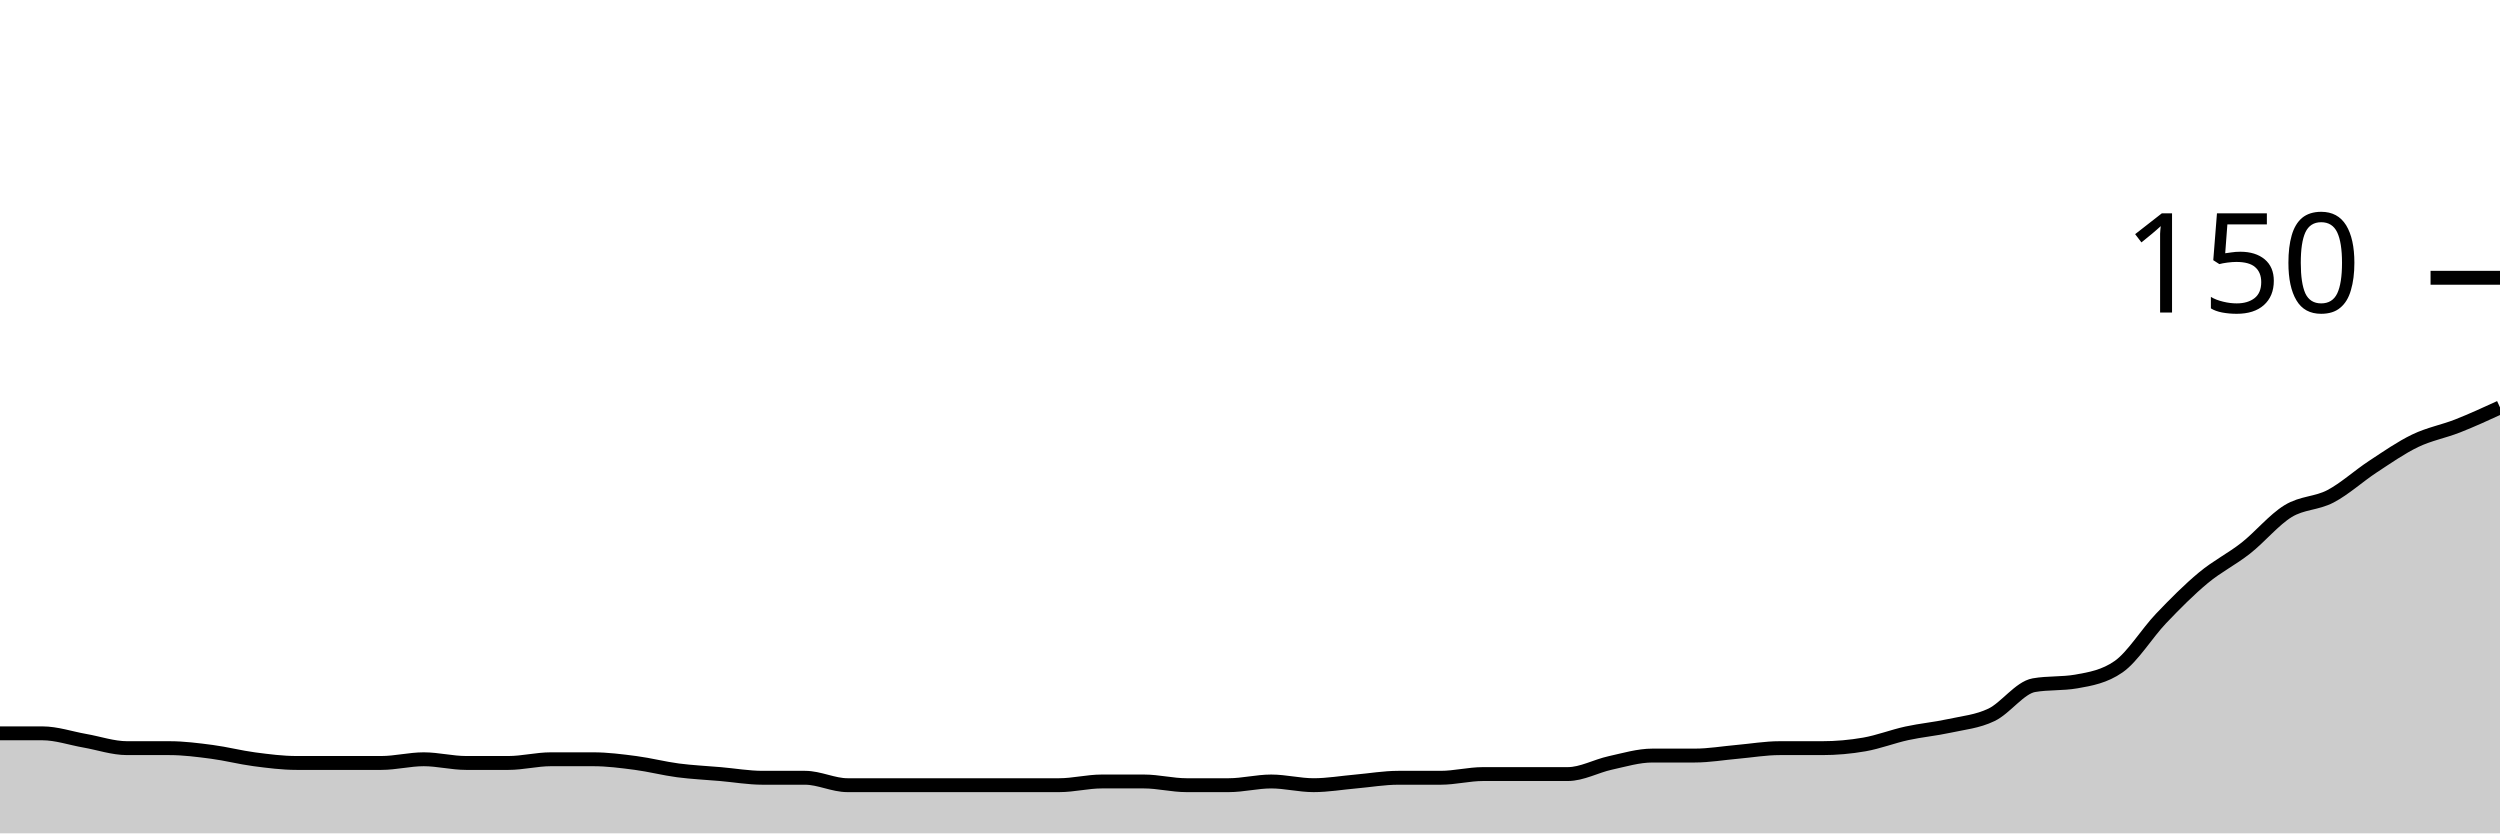
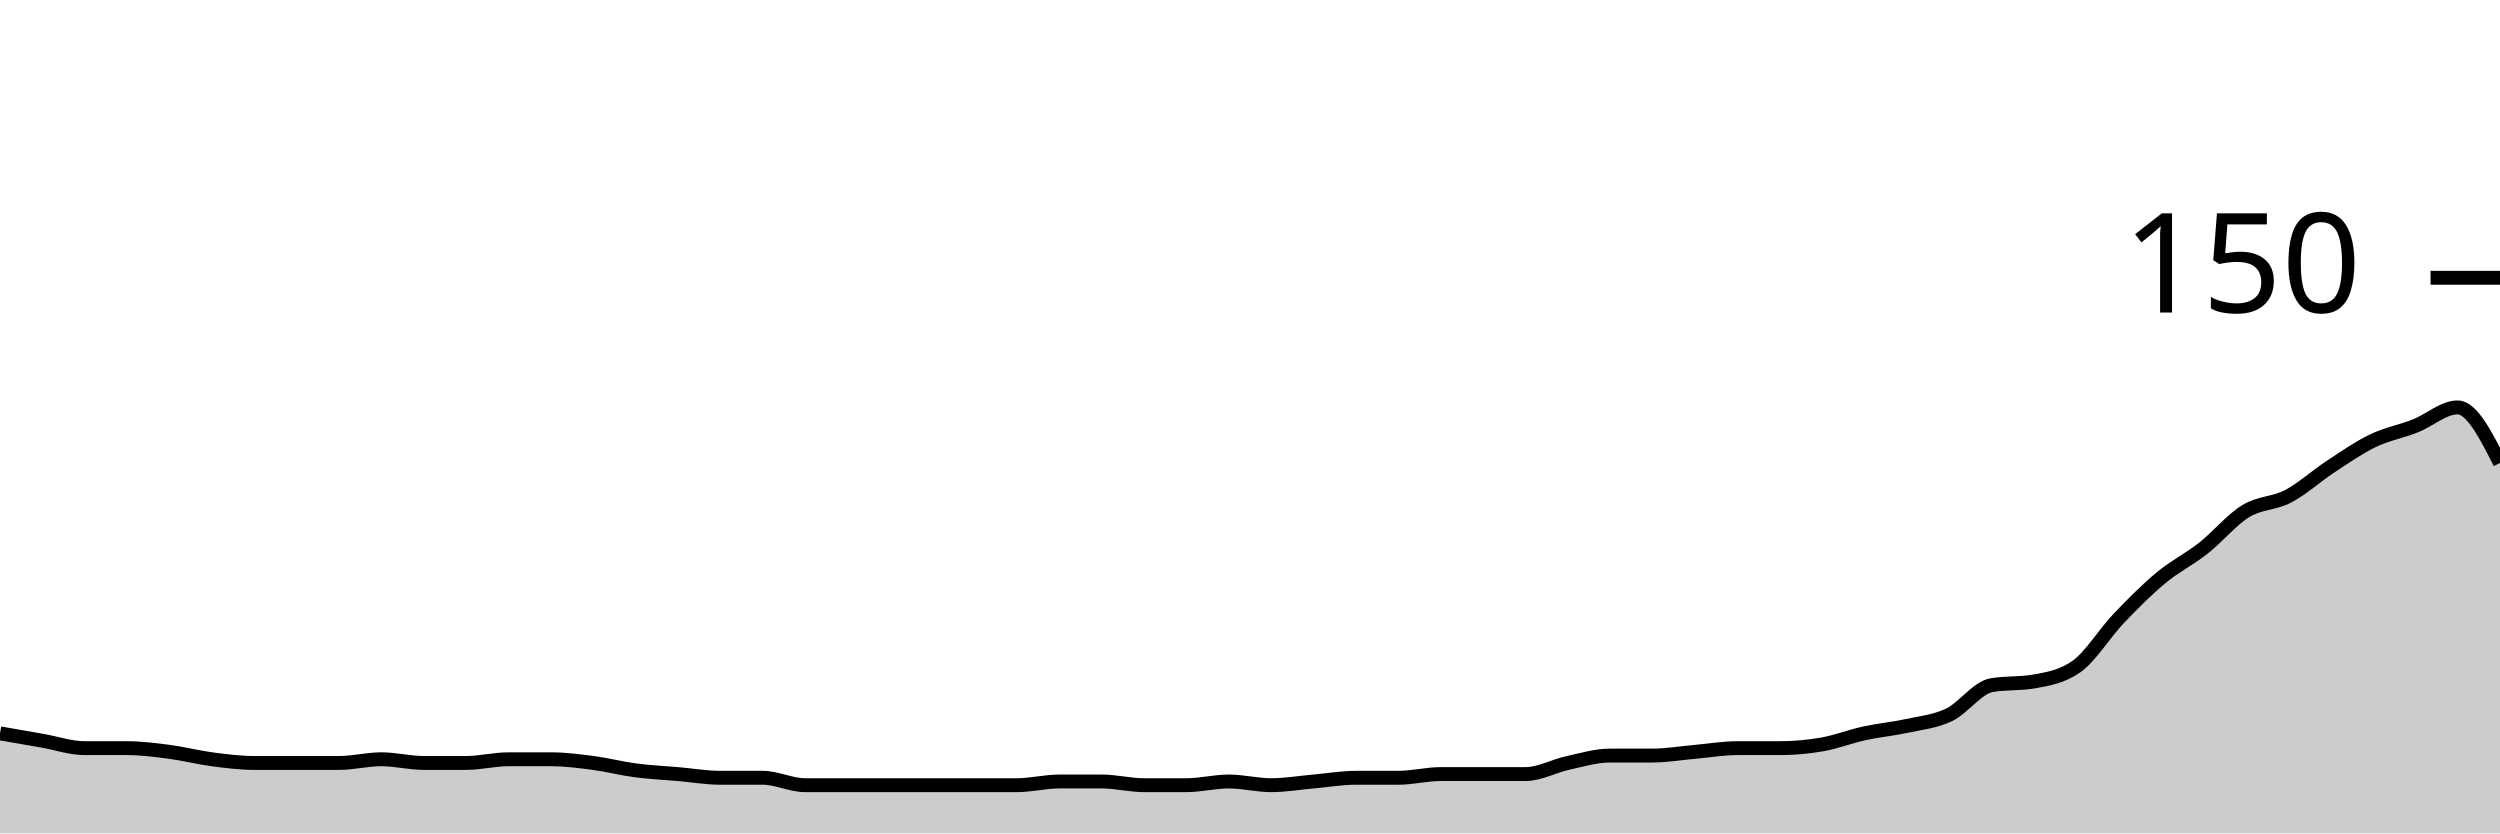
<svg xmlns="http://www.w3.org/2000/svg" viewBox="0 0 180 60">
  <g transform="translate(0,20)">
-     <path class="area" fill="rgba(0, 0, 0, 0.2)" d="M0,32.8C1.017,32.8,2.034,32.8,3.051,32.8C4.068,32.8,5.085,33.156,6.102,33.333C7.119,33.511,8.136,33.867,9.153,33.867C10.169,33.867,11.186,33.867,12.203,33.867C13.22,33.867,14.237,34,15.254,34.133C16.271,34.267,17.288,34.533,18.305,34.667C19.322,34.8,20.339,34.933,21.356,34.933C22.373,34.933,23.39,34.933,24.407,34.933C25.424,34.933,26.441,34.933,27.458,34.933C28.475,34.933,29.492,34.667,30.508,34.667C31.525,34.667,32.542,34.933,33.559,34.933C34.576,34.933,35.593,34.933,36.61,34.933C37.627,34.933,38.644,34.667,39.661,34.667C40.678,34.667,41.695,34.667,42.712,34.667C43.729,34.667,44.746,34.8,45.763,34.933C46.78,35.067,47.797,35.333,48.814,35.467C49.831,35.6,50.847,35.644,51.864,35.733C52.881,35.822,53.898,36,54.915,36C55.932,36,56.949,36,57.966,36C58.983,36,60,36.533,61.017,36.533C62.034,36.533,63.051,36.533,64.068,36.533C65.085,36.533,66.102,36.533,67.119,36.533C68.136,36.533,69.153,36.533,70.169,36.533C71.186,36.533,72.203,36.533,73.22,36.533C74.237,36.533,75.254,36.533,76.271,36.533C77.288,36.533,78.305,36.267,79.322,36.267C80.339,36.267,81.356,36.267,82.373,36.267C83.39,36.267,84.407,36.533,85.424,36.533C86.441,36.533,87.458,36.533,88.475,36.533C89.492,36.533,90.508,36.267,91.525,36.267C92.542,36.267,93.559,36.533,94.576,36.533C95.593,36.533,96.61,36.356,97.627,36.267C98.644,36.178,99.661,36,100.678,36C101.695,36,102.712,36,103.729,36C104.746,36,105.763,35.733,106.78,35.733C107.797,35.733,108.814,35.733,109.831,35.733C110.847,35.733,111.864,35.733,112.881,35.733C113.898,35.733,114.915,35.156,115.932,34.933C116.949,34.711,117.966,34.4,118.983,34.4C120,34.4,121.017,34.4,122.034,34.4C123.051,34.4,124.068,34.222,125.085,34.133C126.102,34.044,127.119,33.867,128.136,33.867C129.153,33.867,130.169,33.867,131.186,33.867C132.203,33.867,133.22,33.778,134.237,33.6C135.254,33.422,136.271,33.022,137.288,32.8C138.305,32.578,139.322,32.489,140.339,32.267C141.356,32.044,142.373,31.956,143.39,31.467C144.407,30.978,145.424,29.511,146.441,29.333C147.458,29.156,148.475,29.244,149.492,29.067C150.508,28.889,151.525,28.711,152.542,28C153.559,27.289,154.576,25.6,155.593,24.533C156.61,23.467,157.627,22.444,158.644,21.6C159.661,20.756,160.678,20.267,161.695,19.467C162.712,18.667,163.729,17.422,164.746,16.8C165.763,16.178,166.78,16.267,167.797,15.733C168.814,15.2,169.831,14.267,170.847,13.6C171.864,12.933,172.881,12.222,173.898,11.733C174.915,11.244,175.932,11.067,176.949,10.667C177.966,10.267,178.983,9.8,180,9.333L180,40C178.983,40,177.966,40,176.949,40C175.932,40,174.915,40,173.898,40C172.881,40,171.864,40,170.847,40C169.831,40,168.814,40,167.797,40C166.78,40,165.763,40,164.746,40C163.729,40,162.712,40,161.695,40C160.678,40,159.661,40,158.644,40C157.627,40,156.61,40,155.593,40C154.576,40,153.559,40,152.542,40C151.525,40,150.508,40,149.492,40C148.475,40,147.458,40,146.441,40C145.424,40,144.407,40,143.39,40C142.373,40,141.356,40,140.339,40C139.322,40,138.305,40,137.288,40C136.271,40,135.254,40,134.237,40C133.22,40,132.203,40,131.186,40C130.169,40,129.153,40,128.136,40C127.119,40,126.102,40,125.085,40C124.068,40,123.051,40,122.034,40C121.017,40,120,40,118.983,40C117.966,40,116.949,40,115.932,40C114.915,40,113.898,40,112.881,40C111.864,40,110.847,40,109.831,40C108.814,40,107.797,40,106.78,40C105.763,40,104.746,40,103.729,40C102.712,40,101.695,40,100.678,40C99.661,40,98.644,40,97.627,40C96.61,40,95.593,40,94.576,40C93.559,40,92.542,40,91.525,40C90.508,40,89.492,40,88.475,40C87.458,40,86.441,40,85.424,40C84.407,40,83.39,40,82.373,40C81.356,40,80.339,40,79.322,40C78.305,40,77.288,40,76.271,40C75.254,40,74.237,40,73.22,40C72.203,40,71.186,40,70.169,40C69.153,40,68.136,40,67.119,40C66.102,40,65.085,40,64.068,40C63.051,40,62.034,40,61.017,40C60,40,58.983,40,57.966,40C56.949,40,55.932,40,54.915,40C53.898,40,52.881,40,51.864,40C50.847,40,49.831,40,48.814,40C47.797,40,46.78,40,45.763,40C44.746,40,43.729,40,42.712,40C41.695,40,40.678,40,39.661,40C38.644,40,37.627,40,36.61,40C35.593,40,34.576,40,33.559,40C32.542,40,31.525,40,30.508,40C29.492,40,28.475,40,27.458,40C26.441,40,25.424,40,24.407,40C23.39,40,22.373,40,21.356,40C20.339,40,19.322,40,18.305,40C17.288,40,16.271,40,15.254,40C14.237,40,13.22,40,12.203,40C11.186,40,10.169,40,9.153,40C8.136,40,7.119,40,6.102,40C5.085,40,4.068,40,3.051,40C2.034,40,1.017,40,0,40Z" />
-     <path class="line" stroke="black" fill="none" d="M0,32.8C1.017,32.8,2.034,32.8,3.051,32.8C4.068,32.8,5.085,33.156,6.102,33.333C7.119,33.511,8.136,33.867,9.153,33.867C10.169,33.867,11.186,33.867,12.203,33.867C13.22,33.867,14.237,34,15.254,34.133C16.271,34.267,17.288,34.533,18.305,34.667C19.322,34.8,20.339,34.933,21.356,34.933C22.373,34.933,23.39,34.933,24.407,34.933C25.424,34.933,26.441,34.933,27.458,34.933C28.475,34.933,29.492,34.667,30.508,34.667C31.525,34.667,32.542,34.933,33.559,34.933C34.576,34.933,35.593,34.933,36.61,34.933C37.627,34.933,38.644,34.667,39.661,34.667C40.678,34.667,41.695,34.667,42.712,34.667C43.729,34.667,44.746,34.8,45.763,34.933C46.78,35.067,47.797,35.333,48.814,35.467C49.831,35.6,50.847,35.644,51.864,35.733C52.881,35.822,53.898,36,54.915,36C55.932,36,56.949,36,57.966,36C58.983,36,60,36.533,61.017,36.533C62.034,36.533,63.051,36.533,64.068,36.533C65.085,36.533,66.102,36.533,67.119,36.533C68.136,36.533,69.153,36.533,70.169,36.533C71.186,36.533,72.203,36.533,73.22,36.533C74.237,36.533,75.254,36.533,76.271,36.533C77.288,36.533,78.305,36.267,79.322,36.267C80.339,36.267,81.356,36.267,82.373,36.267C83.39,36.267,84.407,36.533,85.424,36.533C86.441,36.533,87.458,36.533,88.475,36.533C89.492,36.533,90.508,36.267,91.525,36.267C92.542,36.267,93.559,36.533,94.576,36.533C95.593,36.533,96.61,36.356,97.627,36.267C98.644,36.178,99.661,36,100.678,36C101.695,36,102.712,36,103.729,36C104.746,36,105.763,35.733,106.78,35.733C107.797,35.733,108.814,35.733,109.831,35.733C110.847,35.733,111.864,35.733,112.881,35.733C113.898,35.733,114.915,35.156,115.932,34.933C116.949,34.711,117.966,34.4,118.983,34.4C120,34.4,121.017,34.4,122.034,34.4C123.051,34.4,124.068,34.222,125.085,34.133C126.102,34.044,127.119,33.867,128.136,33.867C129.153,33.867,130.169,33.867,131.186,33.867C132.203,33.867,133.22,33.778,134.237,33.6C135.254,33.422,136.271,33.022,137.288,32.8C138.305,32.578,139.322,32.489,140.339,32.267C141.356,32.044,142.373,31.956,143.39,31.467C144.407,30.978,145.424,29.511,146.441,29.333C147.458,29.156,148.475,29.244,149.492,29.067C150.508,28.889,151.525,28.711,152.542,28C153.559,27.289,154.576,25.6,155.593,24.533C156.61,23.467,157.627,22.444,158.644,21.6C159.661,20.756,160.678,20.267,161.695,19.467C162.712,18.667,163.729,17.422,164.746,16.8C165.763,16.178,166.78,16.267,167.797,15.733C168.814,15.2,169.831,14.267,170.847,13.6C171.864,12.933,172.881,12.222,173.898,11.733C174.915,11.244,175.932,11.067,176.949,10.667C177.966,10.267,178.983,9.8,180,9.333" />
+     <path class="area" fill="rgba(0, 0, 0, 0.2)" d="M0,32.8C1.017,32.978,2.034,33.156,3.051,33.333C4.068,33.511,5.085,33.867,6.102,33.867C7.119,33.867,8.136,33.867,9.153,33.867C10.169,33.867,11.186,34,12.203,34.133C13.22,34.267,14.237,34.533,15.254,34.667C16.271,34.8,17.288,34.933,18.305,34.933C19.322,34.933,20.339,34.933,21.356,34.933C22.373,34.933,23.39,34.933,24.407,34.933C25.424,34.933,26.441,34.667,27.458,34.667C28.475,34.667,29.492,34.933,30.508,34.933C31.525,34.933,32.542,34.933,33.559,34.933C34.576,34.933,35.593,34.667,36.61,34.667C37.627,34.667,38.644,34.667,39.661,34.667C40.678,34.667,41.695,34.8,42.712,34.933C43.729,35.067,44.746,35.333,45.763,35.467C46.78,35.6,47.797,35.644,48.814,35.733C49.831,35.822,50.847,36,51.864,36C52.881,36,53.898,36,54.915,36C55.932,36,56.949,36.533,57.966,36.533C58.983,36.533,60,36.533,61.017,36.533C62.034,36.533,63.051,36.533,64.068,36.533C65.085,36.533,66.102,36.533,67.119,36.533C68.136,36.533,69.153,36.533,70.169,36.533C71.186,36.533,72.203,36.533,73.22,36.533C74.237,36.533,75.254,36.267,76.271,36.267C77.288,36.267,78.305,36.267,79.322,36.267C80.339,36.267,81.356,36.533,82.373,36.533C83.39,36.533,84.407,36.533,85.424,36.533C86.441,36.533,87.458,36.267,88.475,36.267C89.492,36.267,90.508,36.533,91.525,36.533C92.542,36.533,93.559,36.356,94.576,36.267C95.593,36.178,96.61,36,97.627,36C98.644,36,99.661,36,100.678,36C101.695,36,102.712,35.733,103.729,35.733C104.746,35.733,105.763,35.733,106.78,35.733C107.797,35.733,108.814,35.733,109.831,35.733C110.847,35.733,111.864,35.156,112.881,34.933C113.898,34.711,114.915,34.4,115.932,34.4C116.949,34.4,117.966,34.4,118.983,34.4C120,34.4,121.017,34.222,122.034,34.133C123.051,34.044,124.068,33.867,125.085,33.867C126.102,33.867,127.119,33.867,128.136,33.867C129.153,33.867,130.169,33.778,131.186,33.6C132.203,33.422,133.22,33.022,134.237,32.8C135.254,32.578,136.271,32.489,137.288,32.267C138.305,32.044,139.322,31.956,140.339,31.467C141.356,30.978,142.373,29.511,143.39,29.333C144.407,29.156,145.424,29.244,146.441,29.067C147.458,28.889,148.475,28.711,149.492,28C150.508,27.289,151.525,25.6,152.542,24.533C153.559,23.467,154.576,22.444,155.593,21.6C156.61,20.756,157.627,20.267,158.644,19.467C159.661,18.667,160.678,17.422,161.695,16.8C162.712,16.178,163.729,16.267,164.746,15.733C165.763,15.2,166.78,14.267,167.797,13.6C168.814,12.933,169.831,12.222,170.847,11.733C171.864,11.244,172.881,11.067,173.898,10.667C174.915,10.267,175.932,9.333,176.949,9.333C177.966,9.333,178.983,11.333,180,13.333L180,40C178.983,40,177.966,40,176.949,40C175.932,40,174.915,40,173.898,40C172.881,40,171.864,40,170.847,40C169.831,40,168.814,40,167.797,40C166.78,40,165.763,40,164.746,40C163.729,40,162.712,40,161.695,40C160.678,40,159.661,40,158.644,40C157.627,40,156.61,40,155.593,40C154.576,40,153.559,40,152.542,40C151.525,40,150.508,40,149.492,40C148.475,40,147.458,40,146.441,40C145.424,40,144.407,40,143.39,40C142.373,40,141.356,40,140.339,40C139.322,40,138.305,40,137.288,40C136.271,40,135.254,40,134.237,40C133.22,40,132.203,40,131.186,40C130.169,40,129.153,40,128.136,40C127.119,40,126.102,40,125.085,40C124.068,40,123.051,40,122.034,40C121.017,40,120,40,118.983,40C117.966,40,116.949,40,115.932,40C114.915,40,113.898,40,112.881,40C111.864,40,110.847,40,109.831,40C108.814,40,107.797,40,106.78,40C105.763,40,104.746,40,103.729,40C102.712,40,101.695,40,100.678,40C99.661,40,98.644,40,97.627,40C96.61,40,95.593,40,94.576,40C93.559,40,92.542,40,91.525,40C90.508,40,89.492,40,88.475,40C87.458,40,86.441,40,85.424,40C84.407,40,83.39,40,82.373,40C81.356,40,80.339,40,79.322,40C78.305,40,77.288,40,76.271,40C75.254,40,74.237,40,73.22,40C72.203,40,71.186,40,70.169,40C69.153,40,68.136,40,67.119,40C66.102,40,65.085,40,64.068,40C63.051,40,62.034,40,61.017,40C60,40,58.983,40,57.966,40C56.949,40,55.932,40,54.915,40C53.898,40,52.881,40,51.864,40C50.847,40,49.831,40,48.814,40C47.797,40,46.78,40,45.763,40C44.746,40,43.729,40,42.712,40C41.695,40,40.678,40,39.661,40C38.644,40,37.627,40,36.61,40C35.593,40,34.576,40,33.559,40C32.542,40,31.525,40,30.508,40C29.492,40,28.475,40,27.458,40C26.441,40,25.424,40,24.407,40C23.39,40,22.373,40,21.356,40C20.339,40,19.322,40,18.305,40C17.288,40,16.271,40,15.254,40C14.237,40,13.22,40,12.203,40C11.186,40,10.169,40,9.153,40C8.136,40,7.119,40,6.102,40C5.085,40,4.068,40,3.051,40C2.034,40,1.017,40,0,40Z" />
+     <path class="line" stroke="black" fill="none" d="M0,32.8C1.017,32.978,2.034,33.156,3.051,33.333C4.068,33.511,5.085,33.867,6.102,33.867C7.119,33.867,8.136,33.867,9.153,33.867C10.169,33.867,11.186,34,12.203,34.133C13.22,34.267,14.237,34.533,15.254,34.667C16.271,34.8,17.288,34.933,18.305,34.933C19.322,34.933,20.339,34.933,21.356,34.933C22.373,34.933,23.39,34.933,24.407,34.933C25.424,34.933,26.441,34.667,27.458,34.667C28.475,34.667,29.492,34.933,30.508,34.933C31.525,34.933,32.542,34.933,33.559,34.933C34.576,34.933,35.593,34.667,36.61,34.667C37.627,34.667,38.644,34.667,39.661,34.667C40.678,34.667,41.695,34.8,42.712,34.933C43.729,35.067,44.746,35.333,45.763,35.467C46.78,35.6,47.797,35.644,48.814,35.733C49.831,35.822,50.847,36,51.864,36C52.881,36,53.898,36,54.915,36C55.932,36,56.949,36.533,57.966,36.533C58.983,36.533,60,36.533,61.017,36.533C62.034,36.533,63.051,36.533,64.068,36.533C65.085,36.533,66.102,36.533,67.119,36.533C68.136,36.533,69.153,36.533,70.169,36.533C71.186,36.533,72.203,36.533,73.22,36.533C74.237,36.533,75.254,36.267,76.271,36.267C77.288,36.267,78.305,36.267,79.322,36.267C80.339,36.267,81.356,36.533,82.373,36.533C83.39,36.533,84.407,36.533,85.424,36.533C86.441,36.533,87.458,36.267,88.475,36.267C89.492,36.267,90.508,36.533,91.525,36.533C92.542,36.533,93.559,36.356,94.576,36.267C95.593,36.178,96.61,36,97.627,36C98.644,36,99.661,36,100.678,36C101.695,36,102.712,35.733,103.729,35.733C104.746,35.733,105.763,35.733,106.78,35.733C107.797,35.733,108.814,35.733,109.831,35.733C110.847,35.733,111.864,35.156,112.881,34.933C113.898,34.711,114.915,34.4,115.932,34.4C116.949,34.4,117.966,34.4,118.983,34.4C120,34.4,121.017,34.222,122.034,34.133C123.051,34.044,124.068,33.867,125.085,33.867C126.102,33.867,127.119,33.867,128.136,33.867C129.153,33.867,130.169,33.778,131.186,33.6C132.203,33.422,133.22,33.022,134.237,32.8C135.254,32.578,136.271,32.489,137.288,32.267C138.305,32.044,139.322,31.956,140.339,31.467C141.356,30.978,142.373,29.511,143.39,29.333C144.407,29.156,145.424,29.244,146.441,29.067C147.458,28.889,148.475,28.711,149.492,28C150.508,27.289,151.525,25.6,152.542,24.533C153.559,23.467,154.576,22.444,155.593,21.6C156.61,20.756,157.627,20.267,158.644,19.467C159.661,18.667,160.678,17.422,161.695,16.8C162.712,16.178,163.729,16.267,164.746,15.733C165.763,15.2,166.78,14.267,167.797,13.6C168.814,12.933,169.831,12.222,170.847,11.733C171.864,11.244,172.881,11.067,173.898,10.667C174.915,10.267,175.932,9.333,176.949,9.333C177.966,9.333,178.983,11.333,180,13.333" />
    <path class="axis-ceiling" stroke-width="1" stroke="black" fill="none" d="M175,0L180,0" />
    <text class="axis-ceiling-label" font-family="sans-serif" text-anchor="end" font-size="10px" x="170" y="2.5">150</text>
  </g>
</svg>
